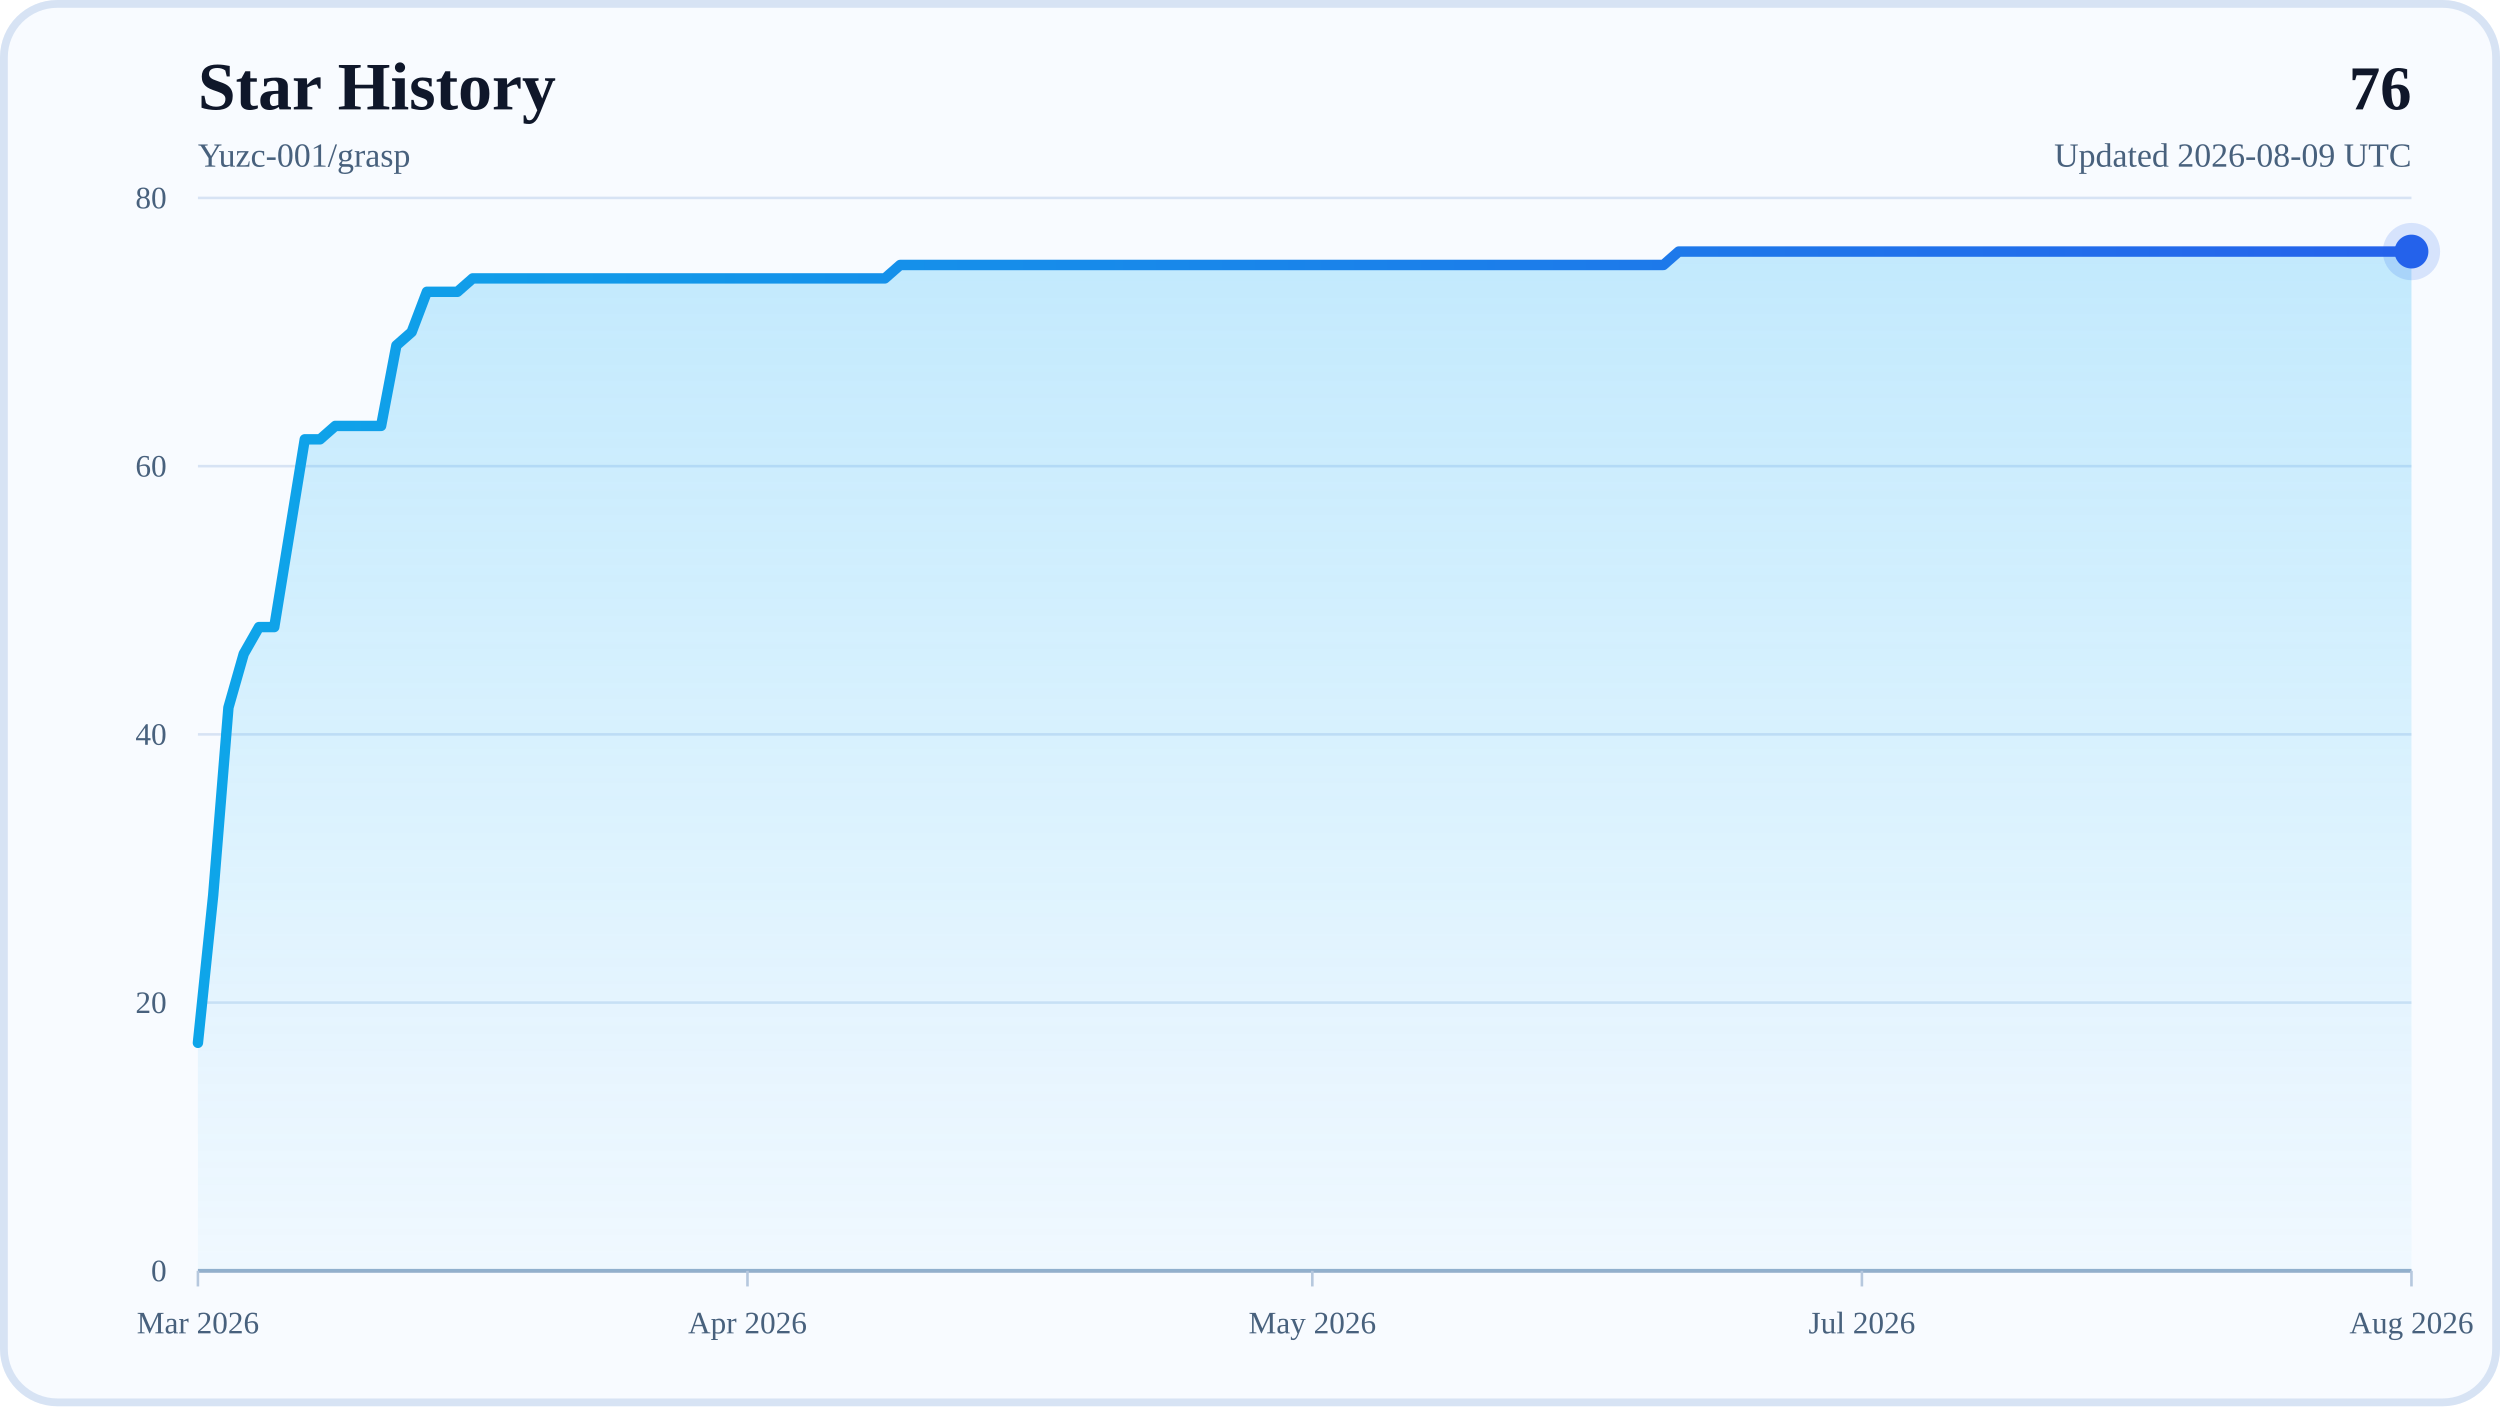
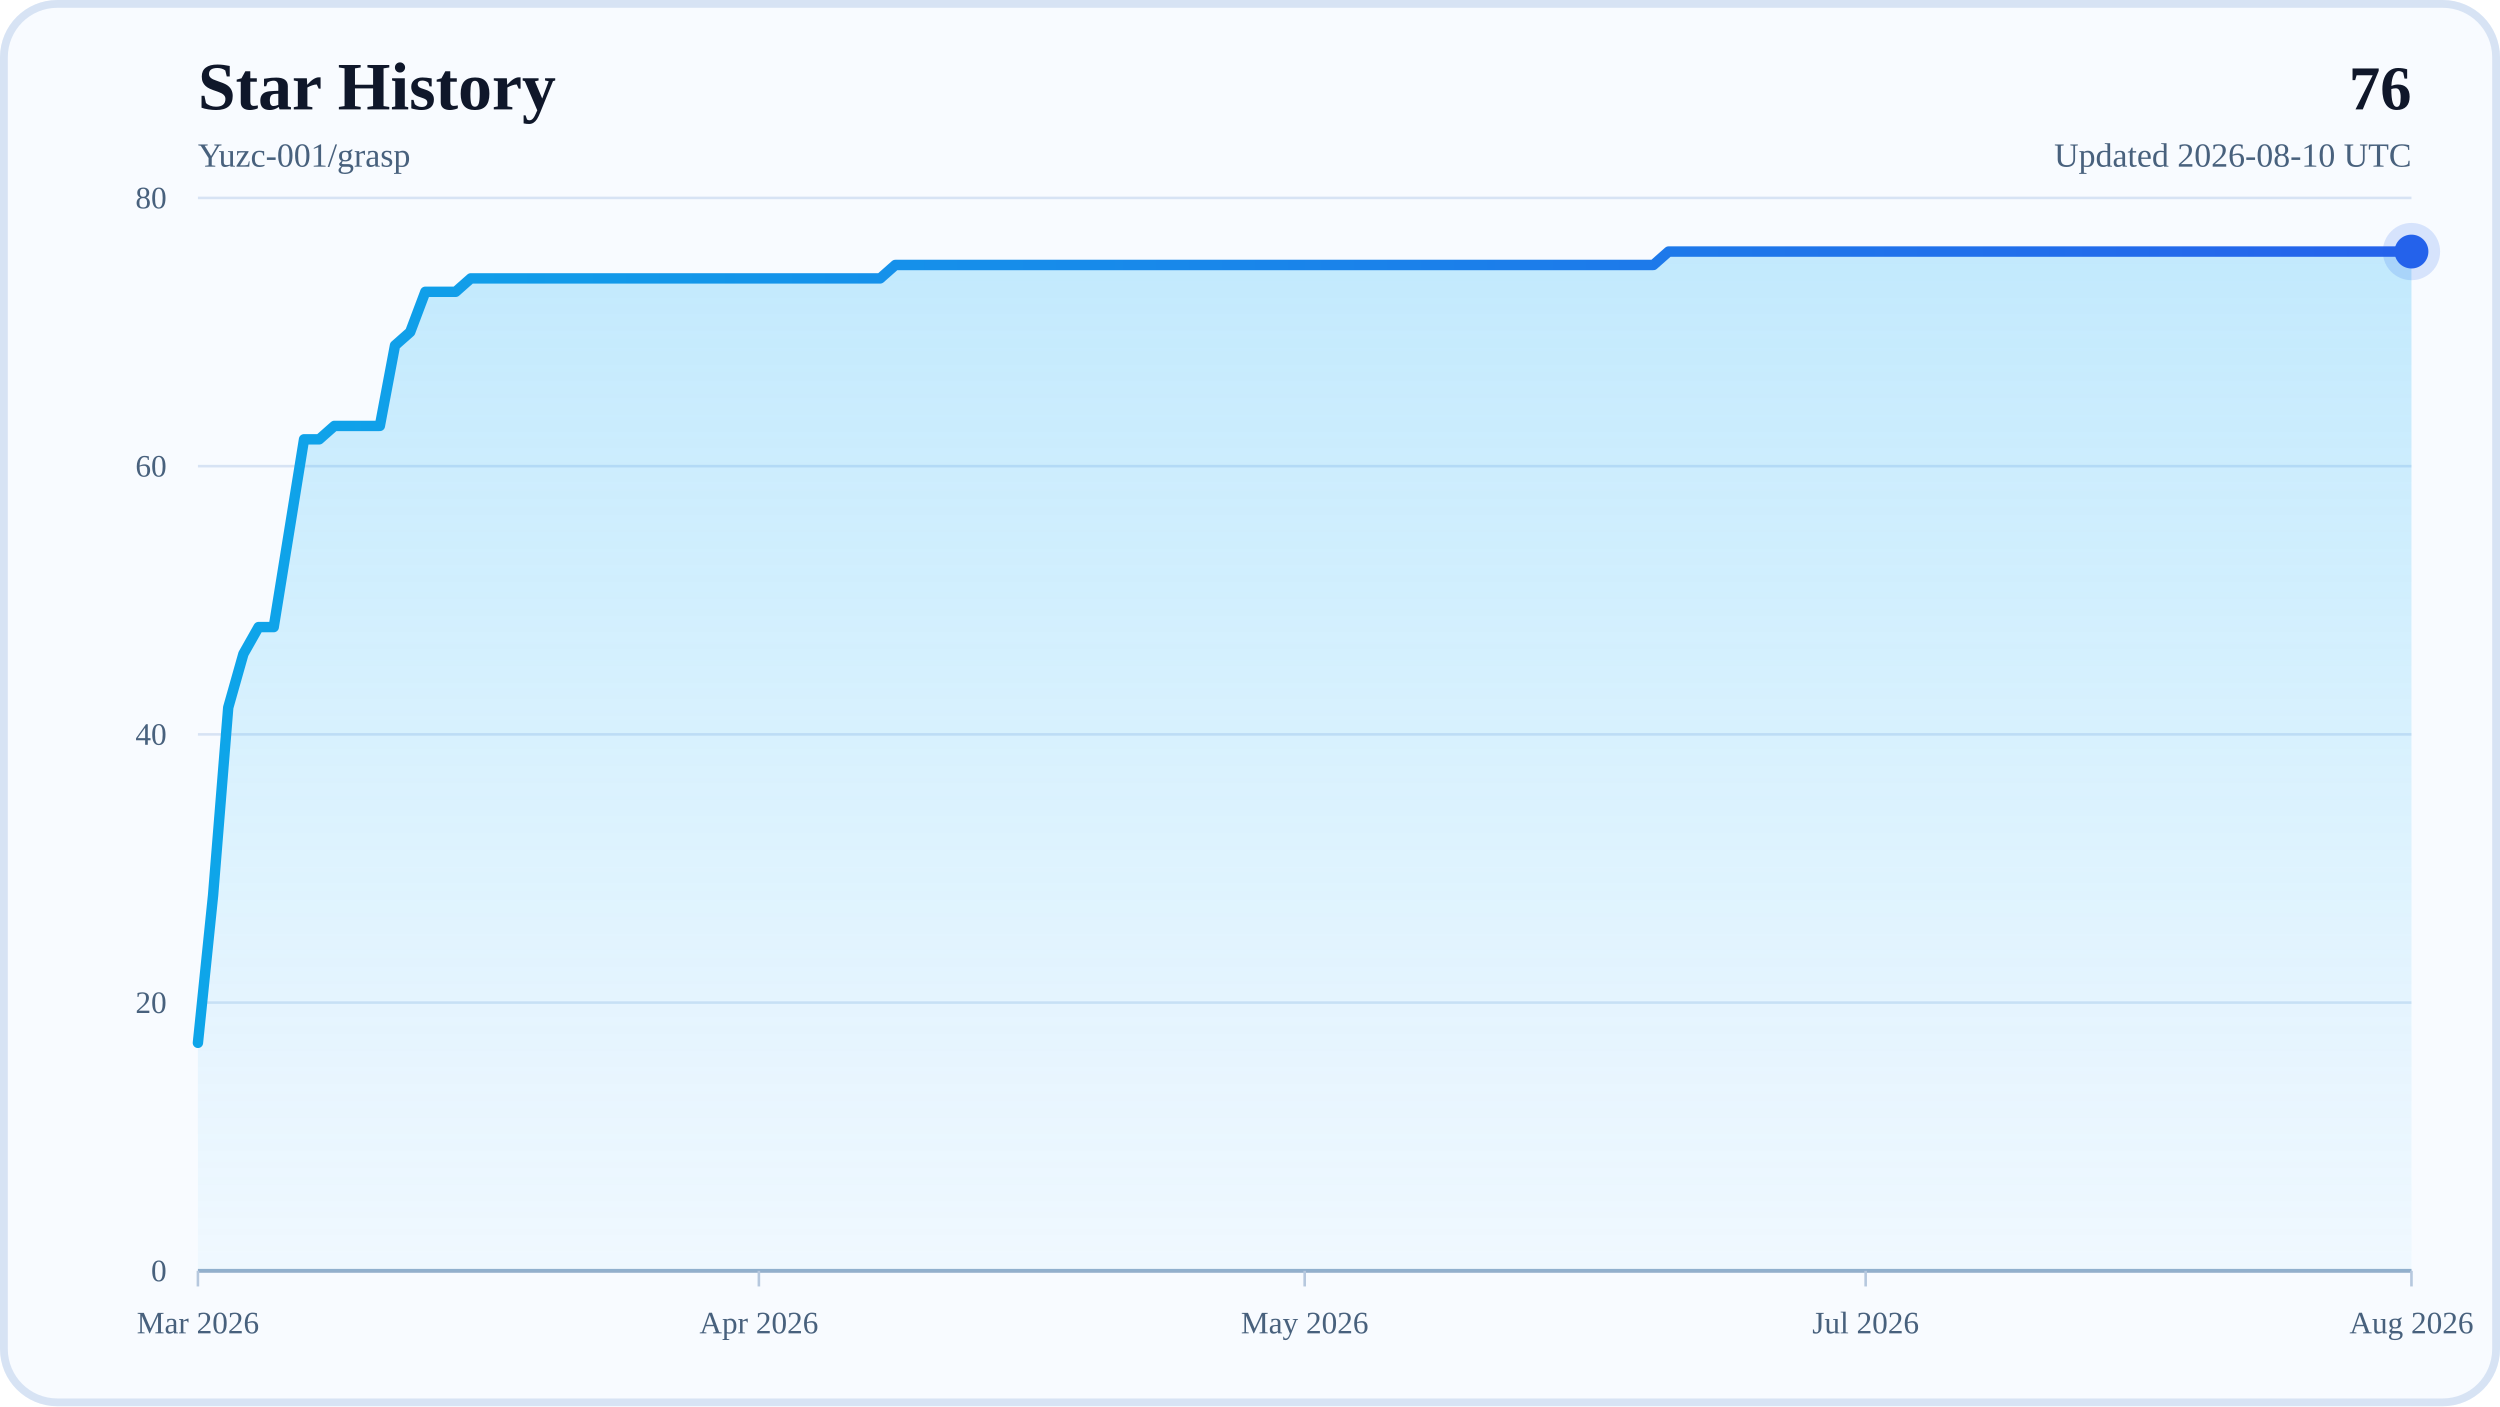
<svg xmlns="http://www.w3.org/2000/svg" width="960" height="540" viewBox="0 0 960 540" role="img" aria-labelledby="title desc">
  <defs>
    <linearGradient id="areaFill" x1="0" y1="0" x2="0" y2="1">
      <stop offset="0%" stop-color="#38BDF8" stop-opacity="0.28" />
      <stop offset="100%" stop-color="#38BDF8" stop-opacity="0.04" />
    </linearGradient>
    <linearGradient id="lineStroke" x1="0" y1="0" x2="1" y2="0">
      <stop offset="0%" stop-color="#0EA5E9" />
      <stop offset="100%" stop-color="#2563EB" />
    </linearGradient>
  </defs>
  <rect x="0" y="0" width="960" height="540" rx="22" fill="#F8FBFF" />
  <rect x="1.5" y="1.5" width="957" height="537" rx="20.5" fill="none" stroke="#D7E3F4" stroke-width="3" />
  <text x="76" y="42" font-size="26" font-weight="700" fill="#0F172A">Star History</text>
  <text x="76" y="64" font-size="13" fill="#48617D">Yuzc-001/grasp</text>
  <text x="926" y="42" text-anchor="end" font-size="24" font-weight="700" fill="#0F172A">76</text>
-   <text x="926" y="64" text-anchor="end" font-size="13" fill="#48617D">Updated 2026-08-09 UTC</text>
+   <text x="926" y="64" text-anchor="end" font-size="13" fill="#48617D">Updated 2026-08-10 UTC</text>
  <line x1="76" y1="488" x2="926" y2="488" stroke="#D7E3F4" stroke-width="1" />
  <text x="64" y="492" text-anchor="end" font-size="12" fill="#48617D">0</text>
  <line x1="76" y1="385" x2="926" y2="385" stroke="#D7E3F4" stroke-width="1" />
  <text x="64" y="389" text-anchor="end" font-size="12" fill="#48617D">20</text>
  <line x1="76" y1="282" x2="926" y2="282" stroke="#D7E3F4" stroke-width="1" />
  <text x="64" y="286" text-anchor="end" font-size="12" fill="#48617D">40</text>
  <line x1="76" y1="179" x2="926" y2="179" stroke="#D7E3F4" stroke-width="1" />
  <text x="64" y="183" text-anchor="end" font-size="12" fill="#48617D">60</text>
  <line x1="76" y1="76" x2="926" y2="76" stroke="#D7E3F4" stroke-width="1" />
  <text x="64" y="80" text-anchor="end" font-size="12" fill="#48617D">80</text>
  <line x1="76" y1="488" x2="926" y2="488" stroke="#94AFCB" stroke-width="1.5" />
  <line x1="76" y1="488" x2="76" y2="494" stroke="#B6C8DE" stroke-width="1" />
  <text x="76" y="512" text-anchor="middle" font-size="12" fill="#48617D">Mar 2026</text>
-   <line x1="287.03" y1="488" x2="287.03" y2="494" stroke="#B6C8DE" stroke-width="1" />
-   <text x="287.03" y="512" text-anchor="middle" font-size="12" fill="#48617D">Apr 2026</text>
-   <line x1="503.93" y1="488" x2="503.93" y2="494" stroke="#B6C8DE" stroke-width="1" />
-   <text x="503.93" y="512" text-anchor="middle" font-size="12" fill="#48617D">May 2026</text>
-   <line x1="714.97" y1="488" x2="714.97" y2="494" stroke="#B6C8DE" stroke-width="1" />
-   <text x="714.97" y="512" text-anchor="middle" font-size="12" fill="#48617D">Jul 2026</text>
+   <line x1="291.41" y1="488" x2="291.41" y2="494" stroke="#B6C8DE" stroke-width="1" />
+   <text x="291.41" y="512" text-anchor="middle" font-size="12" fill="#48617D">Apr 2026</text>
+   <line x1="501" y1="488" x2="501" y2="494" stroke="#B6C8DE" stroke-width="1" />
+   <text x="501" y="512" text-anchor="middle" font-size="12" fill="#48617D">May 2026</text>
+   <line x1="716.41" y1="488" x2="716.41" y2="494" stroke="#B6C8DE" stroke-width="1" />
+   <text x="716.41" y="512" text-anchor="middle" font-size="12" fill="#48617D">Jul 2026</text>
  <line x1="926" y1="488" x2="926" y2="494" stroke="#B6C8DE" stroke-width="1" />
  <text x="926" y="512" text-anchor="middle" font-size="12" fill="#48617D">Aug 2026</text>
-   <polygon points="76,488 76,400.45 81.86,343.8 87.72,271.7 93.59,251.1 99.45,240.8 105.31,240.8 111.17,204.75 117.03,168.7 122.9,168.7 128.76,163.55 134.62,163.55 140.48,163.55 146.34,163.55 152.21,132.65 158.07,127.5 163.93,112.05 169.79,112.05 175.66,112.05 181.52,106.9 187.38,106.9 193.24,106.9 199.1,106.9 204.97,106.9 210.83,106.9 216.69,106.9 222.55,106.9 228.41,106.9 234.28,106.9 240.14,106.9 246,106.9 251.86,106.9 257.72,106.9 263.59,106.9 269.45,106.9 275.31,106.9 281.17,106.9 287.03,106.9 292.9,106.9 298.76,106.9 304.62,106.9 310.48,106.9 316.34,106.9 322.21,106.9 328.07,106.9 333.93,106.9 339.79,106.9 345.66,101.75 351.52,101.75 357.38,101.75 363.24,101.75 369.1,101.75 374.97,101.75 380.83,101.75 386.69,101.75 392.55,101.75 398.41,101.75 404.28,101.75 410.14,101.75 416,101.75 421.86,101.75 427.72,101.75 433.59,101.75 439.45,101.75 445.31,101.75 451.17,101.75 457.03,101.75 462.9,101.75 468.76,101.75 474.62,101.75 480.48,101.75 486.34,101.75 492.21,101.75 498.07,101.75 503.93,101.75 509.79,101.75 515.66,101.75 521.52,101.75 527.38,101.75 533.24,101.75 539.1,101.75 544.97,101.75 550.83,101.75 556.69,101.75 562.55,101.75 568.41,101.75 574.28,101.75 580.14,101.75 586,101.75 591.86,101.75 597.72,101.75 603.59,101.75 609.45,101.75 615.31,101.75 621.17,101.75 627.03,101.75 632.9,101.75 638.76,101.75 644.62,96.6 650.48,96.6 656.34,96.6 662.21,96.6 668.07,96.6 673.93,96.6 679.79,96.6 685.66,96.6 691.52,96.6 697.38,96.6 703.24,96.6 709.1,96.6 714.97,96.6 720.83,96.6 726.69,96.6 732.55,96.6 738.41,96.6 744.28,96.6 750.14,96.6 756,96.6 761.86,96.6 767.72,96.6 773.59,96.6 779.45,96.6 785.31,96.6 791.17,96.6 797.03,96.6 802.9,96.6 808.76,96.6 814.62,96.6 820.48,96.6 826.34,96.6 832.21,96.6 838.07,96.6 843.93,96.6 849.79,96.6 855.66,96.6 861.52,96.6 867.38,96.6 873.24,96.6 879.1,96.6 884.97,96.6 890.83,96.6 896.69,96.6 902.55,96.6 908.41,96.6 914.28,96.6 920.14,96.6 926,96.6 926,488" fill="url(#areaFill)" />
-   <polyline points="76,400.45 81.86,343.8 87.72,271.7 93.59,251.1 99.45,240.8 105.31,240.8 111.17,204.75 117.03,168.7 122.9,168.7 128.76,163.55 134.62,163.55 140.48,163.55 146.34,163.55 152.21,132.65 158.07,127.5 163.93,112.05 169.79,112.05 175.66,112.05 181.52,106.9 187.38,106.9 193.24,106.9 199.1,106.9 204.97,106.9 210.83,106.9 216.69,106.9 222.55,106.9 228.41,106.9 234.28,106.9 240.14,106.9 246,106.9 251.86,106.9 257.72,106.9 263.59,106.9 269.45,106.9 275.31,106.9 281.17,106.9 287.03,106.9 292.9,106.9 298.76,106.9 304.62,106.9 310.48,106.9 316.34,106.9 322.21,106.9 328.07,106.9 333.93,106.9 339.79,106.9 345.66,101.75 351.52,101.75 357.38,101.75 363.24,101.75 369.1,101.75 374.97,101.75 380.83,101.75 386.69,101.75 392.55,101.75 398.41,101.75 404.28,101.75 410.14,101.75 416,101.75 421.86,101.75 427.72,101.75 433.59,101.75 439.45,101.75 445.31,101.75 451.17,101.75 457.03,101.75 462.9,101.75 468.76,101.75 474.62,101.75 480.48,101.75 486.34,101.75 492.21,101.75 498.07,101.75 503.93,101.75 509.79,101.75 515.66,101.75 521.52,101.75 527.38,101.75 533.24,101.75 539.1,101.75 544.97,101.75 550.83,101.75 556.69,101.75 562.55,101.75 568.41,101.75 574.28,101.75 580.14,101.75 586,101.75 591.86,101.75 597.72,101.75 603.59,101.75 609.45,101.75 615.31,101.75 621.17,101.75 627.03,101.75 632.9,101.75 638.76,101.75 644.62,96.6 650.48,96.6 656.34,96.6 662.21,96.6 668.07,96.6 673.93,96.6 679.79,96.6 685.66,96.6 691.52,96.6 697.38,96.6 703.24,96.6 709.1,96.6 714.97,96.6 720.83,96.6 726.69,96.6 732.55,96.6 738.41,96.6 744.28,96.6 750.14,96.6 756,96.6 761.86,96.6 767.72,96.6 773.59,96.6 779.45,96.6 785.31,96.6 791.17,96.6 797.03,96.6 802.9,96.6 808.76,96.6 814.62,96.6 820.48,96.6 826.34,96.6 832.21,96.6 838.07,96.6 843.93,96.6 849.79,96.6 855.66,96.6 861.52,96.6 867.38,96.6 873.24,96.6 879.1,96.6 884.97,96.6 890.83,96.6 896.69,96.6 902.55,96.6 908.41,96.6 914.28,96.6 920.14,96.6 926,96.6" fill="none" stroke="url(#lineStroke)" stroke-width="4" stroke-linecap="round" stroke-linejoin="round" />
+   <polygon points="76,488 76,400.45 81.82,343.8 87.64,271.7 93.47,251.1 99.29,240.8 105.11,240.8 110.93,204.75 116.75,168.7 122.58,168.7 128.4,163.55 134.22,163.55 140.04,163.55 145.86,163.55 151.68,132.65 157.51,127.5 163.33,112.05 169.15,112.05 174.97,112.05 180.79,106.9 186.62,106.9 192.44,106.9 198.26,106.9 204.08,106.9 209.9,106.9 215.73,106.9 221.55,106.9 227.37,106.9 233.19,106.9 239.01,106.9 244.84,106.9 250.66,106.9 256.48,106.9 262.3,106.9 268.12,106.9 273.95,106.9 279.77,106.9 285.59,106.9 291.41,106.9 297.23,106.9 303.05,106.9 308.88,106.9 314.7,106.9 320.52,106.9 326.34,106.9 332.16,106.9 337.99,106.9 343.81,101.75 349.63,101.75 355.45,101.75 361.27,101.75 367.1,101.75 372.92,101.75 378.74,101.75 384.56,101.75 390.38,101.75 396.21,101.75 402.03,101.75 407.85,101.75 413.67,101.75 419.49,101.75 425.32,101.75 431.14,101.75 436.96,101.75 442.78,101.75 448.6,101.75 454.42,101.75 460.25,101.75 466.07,101.75 471.89,101.75 477.71,101.75 483.53,101.75 489.36,101.75 495.18,101.75 501,101.75 506.82,101.75 512.64,101.75 518.47,101.75 524.29,101.75 530.11,101.75 535.93,101.75 541.75,101.75 547.58,101.75 553.4,101.75 559.22,101.75 565.04,101.75 570.86,101.75 576.68,101.75 582.51,101.75 588.33,101.75 594.15,101.75 599.97,101.75 605.79,101.75 611.62,101.75 617.44,101.75 623.26,101.75 629.08,101.75 634.9,101.75 640.73,96.6 646.55,96.6 652.37,96.6 658.19,96.6 664.01,96.6 669.84,96.6 675.66,96.6 681.48,96.6 687.3,96.6 693.12,96.6 698.95,96.6 704.77,96.6 710.59,96.6 716.41,96.6 722.23,96.6 728.05,96.6 733.88,96.6 739.7,96.6 745.52,96.6 751.34,96.6 757.16,96.6 762.99,96.6 768.81,96.6 774.63,96.6 780.45,96.6 786.27,96.6 792.1,96.6 797.92,96.6 803.74,96.6 809.56,96.6 815.38,96.6 821.21,96.6 827.03,96.6 832.85,96.6 838.67,96.6 844.49,96.6 850.32,96.6 856.14,96.6 861.96,96.6 867.78,96.6 873.6,96.6 879.42,96.6 885.25,96.6 891.07,96.6 896.89,96.6 902.71,96.6 908.53,96.6 914.36,96.6 920.18,96.6 926,96.6 926,488" fill="url(#areaFill)" />
+   <polyline points="76,400.45 81.82,343.8 87.64,271.7 93.47,251.1 99.29,240.8 105.11,240.8 110.93,204.75 116.75,168.7 122.58,168.7 128.4,163.55 134.22,163.55 140.04,163.55 145.86,163.55 151.68,132.65 157.51,127.5 163.33,112.05 169.15,112.05 174.97,112.05 180.79,106.9 186.62,106.9 192.44,106.9 198.26,106.9 204.08,106.9 209.9,106.9 215.73,106.9 221.55,106.9 227.37,106.9 233.19,106.9 239.01,106.9 244.84,106.9 250.66,106.9 256.48,106.9 262.3,106.9 268.12,106.9 273.95,106.9 279.77,106.9 285.59,106.9 291.41,106.9 297.23,106.9 303.05,106.9 308.88,106.9 314.7,106.9 320.52,106.9 326.34,106.9 332.16,106.9 337.99,106.9 343.81,101.75 349.63,101.75 355.45,101.75 361.27,101.75 367.1,101.75 372.92,101.75 378.74,101.75 384.56,101.75 390.38,101.75 396.21,101.75 402.03,101.75 407.85,101.75 413.67,101.75 419.49,101.75 425.32,101.75 431.14,101.75 436.96,101.75 442.78,101.75 448.6,101.75 454.42,101.75 460.25,101.75 466.07,101.75 471.89,101.75 477.71,101.75 483.53,101.75 489.36,101.75 495.18,101.75 501,101.75 506.82,101.75 512.64,101.75 518.47,101.75 524.29,101.75 530.11,101.75 535.93,101.75 541.75,101.75 547.58,101.75 553.4,101.75 559.22,101.75 565.04,101.75 570.86,101.75 576.68,101.75 582.51,101.75 588.33,101.75 594.15,101.75 599.97,101.75 605.79,101.75 611.62,101.75 617.44,101.75 623.26,101.75 629.08,101.75 634.9,101.75 640.73,96.6 646.55,96.6 652.37,96.6 658.19,96.6 664.01,96.6 669.84,96.6 675.66,96.6 681.48,96.6 687.3,96.6 693.12,96.6 698.95,96.6 704.77,96.6 710.59,96.6 716.41,96.6 722.23,96.6 728.05,96.6 733.88,96.6 739.7,96.6 745.52,96.6 751.34,96.6 757.16,96.6 762.99,96.6 768.81,96.6 774.63,96.6 780.45,96.6 786.27,96.6 792.1,96.6 797.92,96.6 803.74,96.6 809.56,96.6 815.38,96.6 821.21,96.6 827.03,96.6 832.85,96.6 838.67,96.6 844.49,96.6 850.32,96.6 856.14,96.6 861.96,96.6 867.78,96.6 873.6,96.6 879.42,96.6 885.25,96.6 891.07,96.6 896.89,96.6 902.71,96.6 908.53,96.6 914.36,96.6 920.18,96.6 926,96.6" fill="none" stroke="url(#lineStroke)" stroke-width="4" stroke-linecap="round" stroke-linejoin="round" />
  <circle cx="926" cy="96.6" r="6.5" fill="#2563EB" />
  <circle cx="926" cy="96.6" r="11" fill="#2563EB" fill-opacity="0.16" />
</svg>
